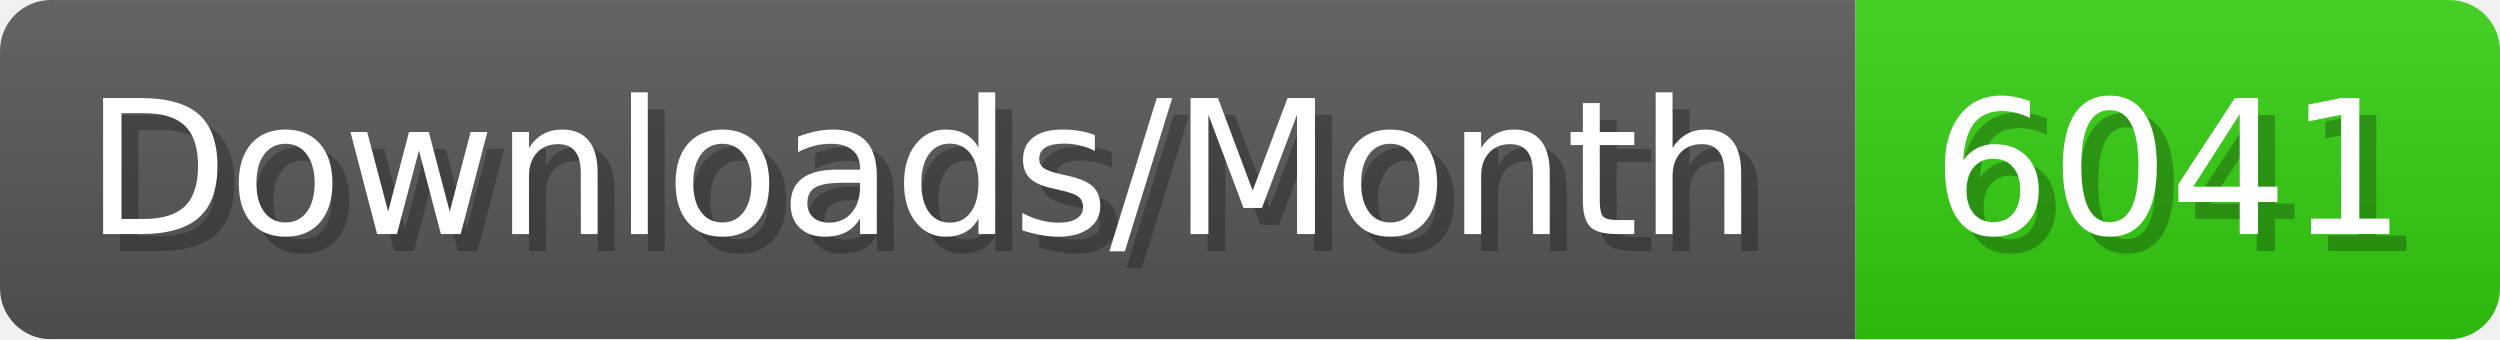
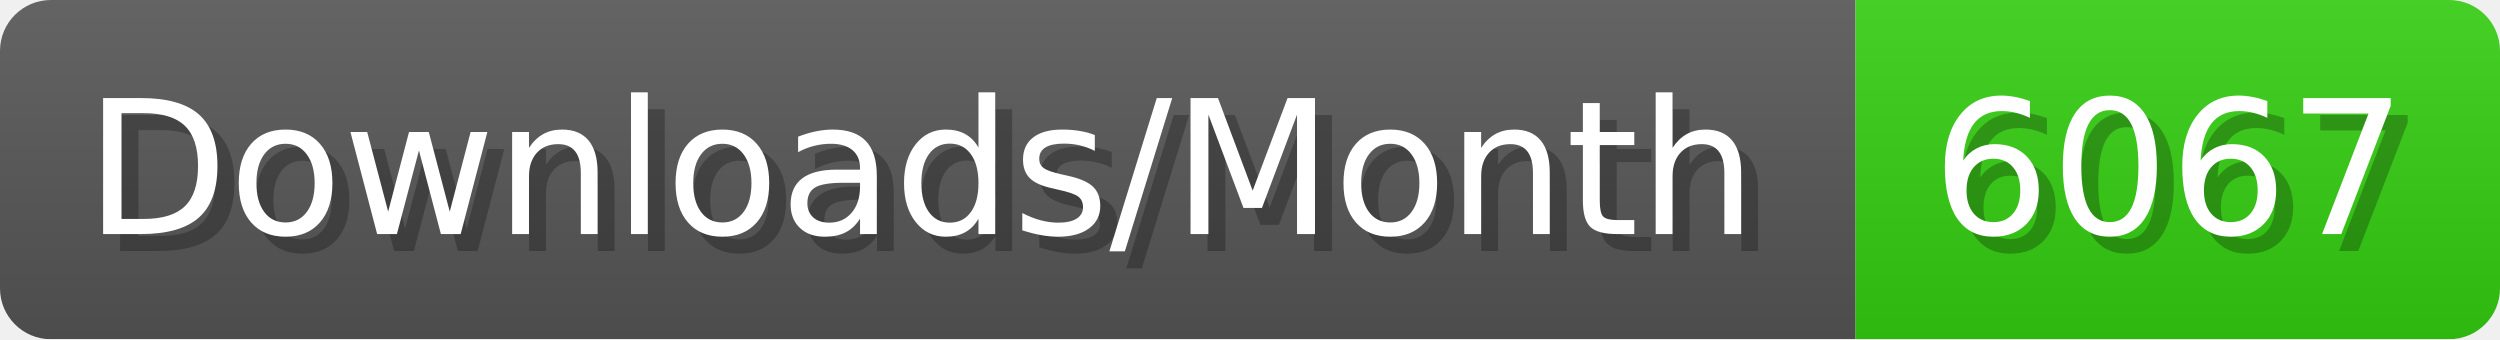
- <svg xmlns="http://www.w3.org/2000/svg" width="147.4" height="20" viewBox="0 0 1474 200" role="img" aria-label="Downloads/Month: 6041">
+ <svg xmlns="http://www.w3.org/2000/svg" width="147.4" height="20" viewBox="0 0 1474 200" role="img" aria-label="Downloads/Month: 6067">
  <linearGradient id="YlXUI" x2="0" y2="100%">
    <stop offset="0" stop-opacity=".1" stop-color="#EEE" />
    <stop offset="1" stop-opacity=".1" />
  </linearGradient>
  <mask id="JHhop">
    <rect width="1474" height="200" rx="30" fill="#FFF" />
  </mask>
  <g mask="url(#JHhop)">
    <rect width="1094" height="200" fill="#555" />
    <rect width="380" height="200" fill="#3C1" x="1094" />
    <rect width="1474" height="200" fill="url(#YlXUI)" />
  </g>
  <g aria-hidden="true" fill="#fff" text-anchor="start" font-family="Verdana,DejaVu Sans,sans-serif" font-size="110">
    <text x="60" y="148" textLength="994" fill="#000" opacity="0.25">Downloads/Month</text>
    <text x="50" y="138" textLength="994">Downloads/Month</text>
-     <text x="1149" y="148" textLength="280" fill="#000" opacity="0.25">6041</text>
-     <text x="1139" y="138" textLength="280">6041</text>
+     <text x="1149" y="148" textLength="280" fill="#000" opacity="0.25">6067</text>
+     <text x="1139" y="138" textLength="280">6067</text>
  </g>
</svg>
